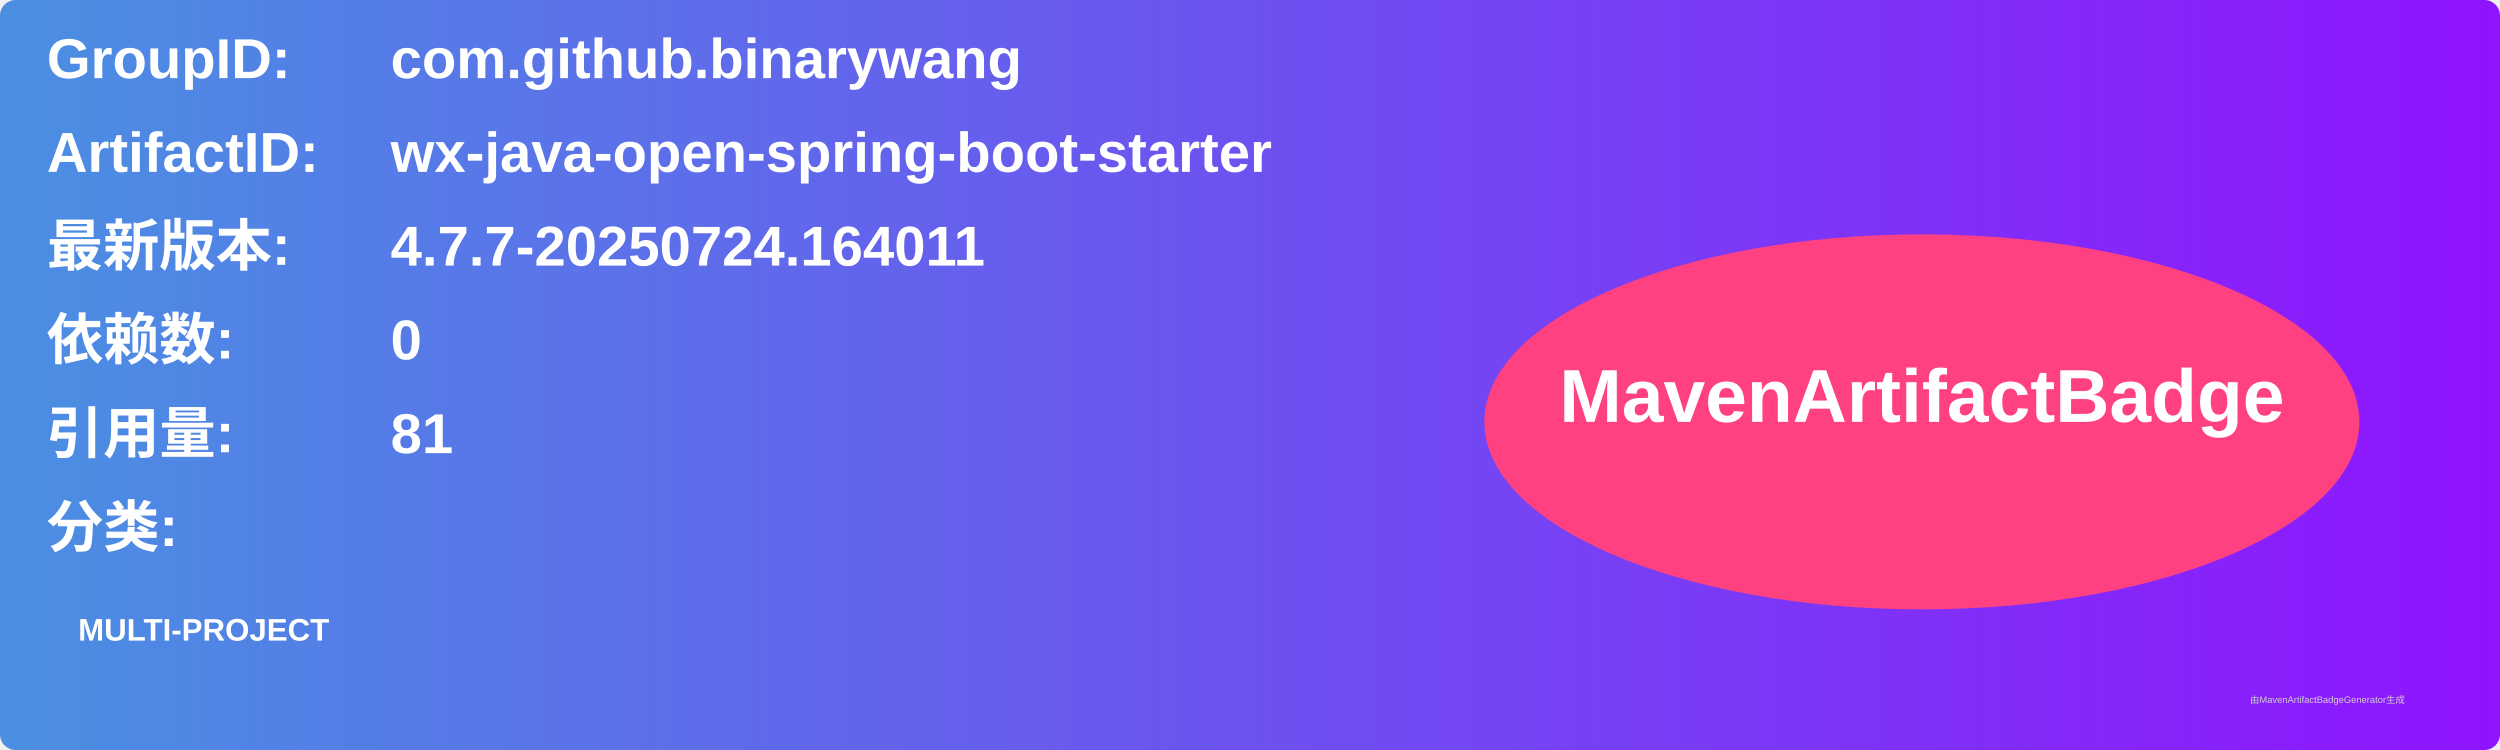
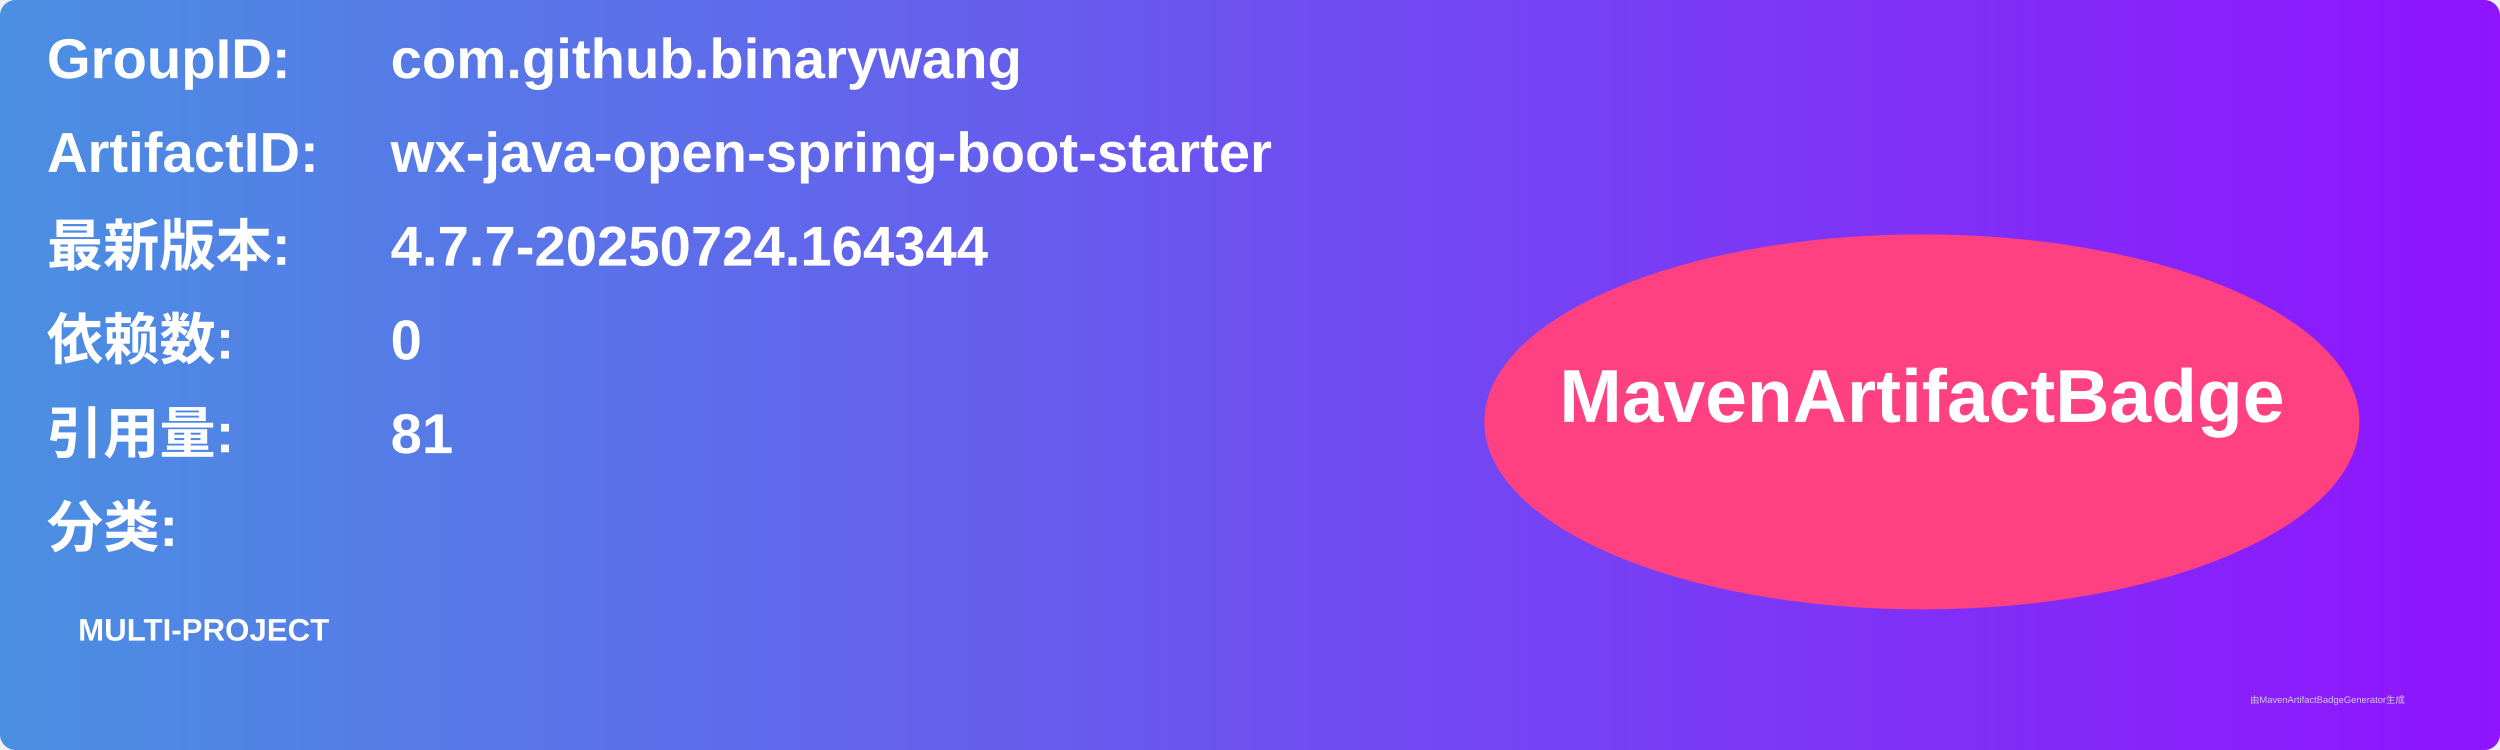
<svg xmlns="http://www.w3.org/2000/svg" width="800" height="240" viewBox="0 0 800 240">
  <linearGradient id="grad" x1="0%" y1="0%" x2="100%" y2="0%">
    <stop offset="0%" stop-color="#4a90e2" />
    <stop offset="100%" stop-color="#9013fe" />
  </linearGradient>
  <rect width="100%" height="100%" rx="5" ry="5" fill="url(#grad)" />
  <g transform="translate(15, 15)">
    <text x="0" y="10" font-family="Arial" font-size="18" fill="white" font-weight="bold" width="260">GroupID:</text>
    <text x="110" y="10" font-family="Arial" font-size="18" fill="white" font-weight="bold" width="460">com.github.binarywang</text>
    <text x="0" y="40" font-family="Arial" font-size="18" fill="white" font-weight="bold" width="260">ArtifactID:</text>
    <text x="110" y="40" font-family="Arial" font-size="18" fill="white" font-weight="bold" width="460">wx-java-open-spring-boot-starter</text>
    <text x="0" y="70" font-family="Arial" font-size="18" fill="white" font-weight="bold">最新版本:</text>
    <text x="110" y="70" font-family="Arial" font-size="18" fill="white" font-weight="bold">
-       <tspan font-weight="bold">4.7.7-20250724.164011</tspan>
+       <tspan font-weight="bold">4.7.7-20250724.164344</tspan>
    </text>
    <text x="0" y="100" font-family="Arial" font-size="18" fill="white" font-weight="bold">依赖数: </text>
    <text x="110" y="100" font-family="Arial" font-size="18" fill="white">
      <tspan font-weight="bold">0</tspan>
    </text>
    <text x="0" y="130" font-family="Arial" font-size="18" fill="white" font-weight="bold">引用量: </text>
    <text x="110" y="130" font-family="Arial" font-size="18" fill="white">
      <tspan font-weight="bold">81</tspan>
    </text>
    <text x="0" y="160" font-family="Arial" font-size="18" fill="white" font-weight="bold">分类:</text>
    <text x="10" y="190" font-family="Arial" font-size="10" fill="white">
      <tspan font-weight="bold">MULTI-PROJECT</tspan>
    </text>
    <ellipse cx="600" cy="120" rx="140" ry="60" fill="#ff4081" />
    <text x="600" y="120" text-anchor="middle" font-family="Arial" font-size="24" fill="white" font-weight="bold">MavenArtifactBadge</text>
  </g>
  <text x="720" y="225" font-family="Arial" font-size="3" fill="#d0d0d0">由MavenArtifactBadgeGenerator生成</text>
</svg>
